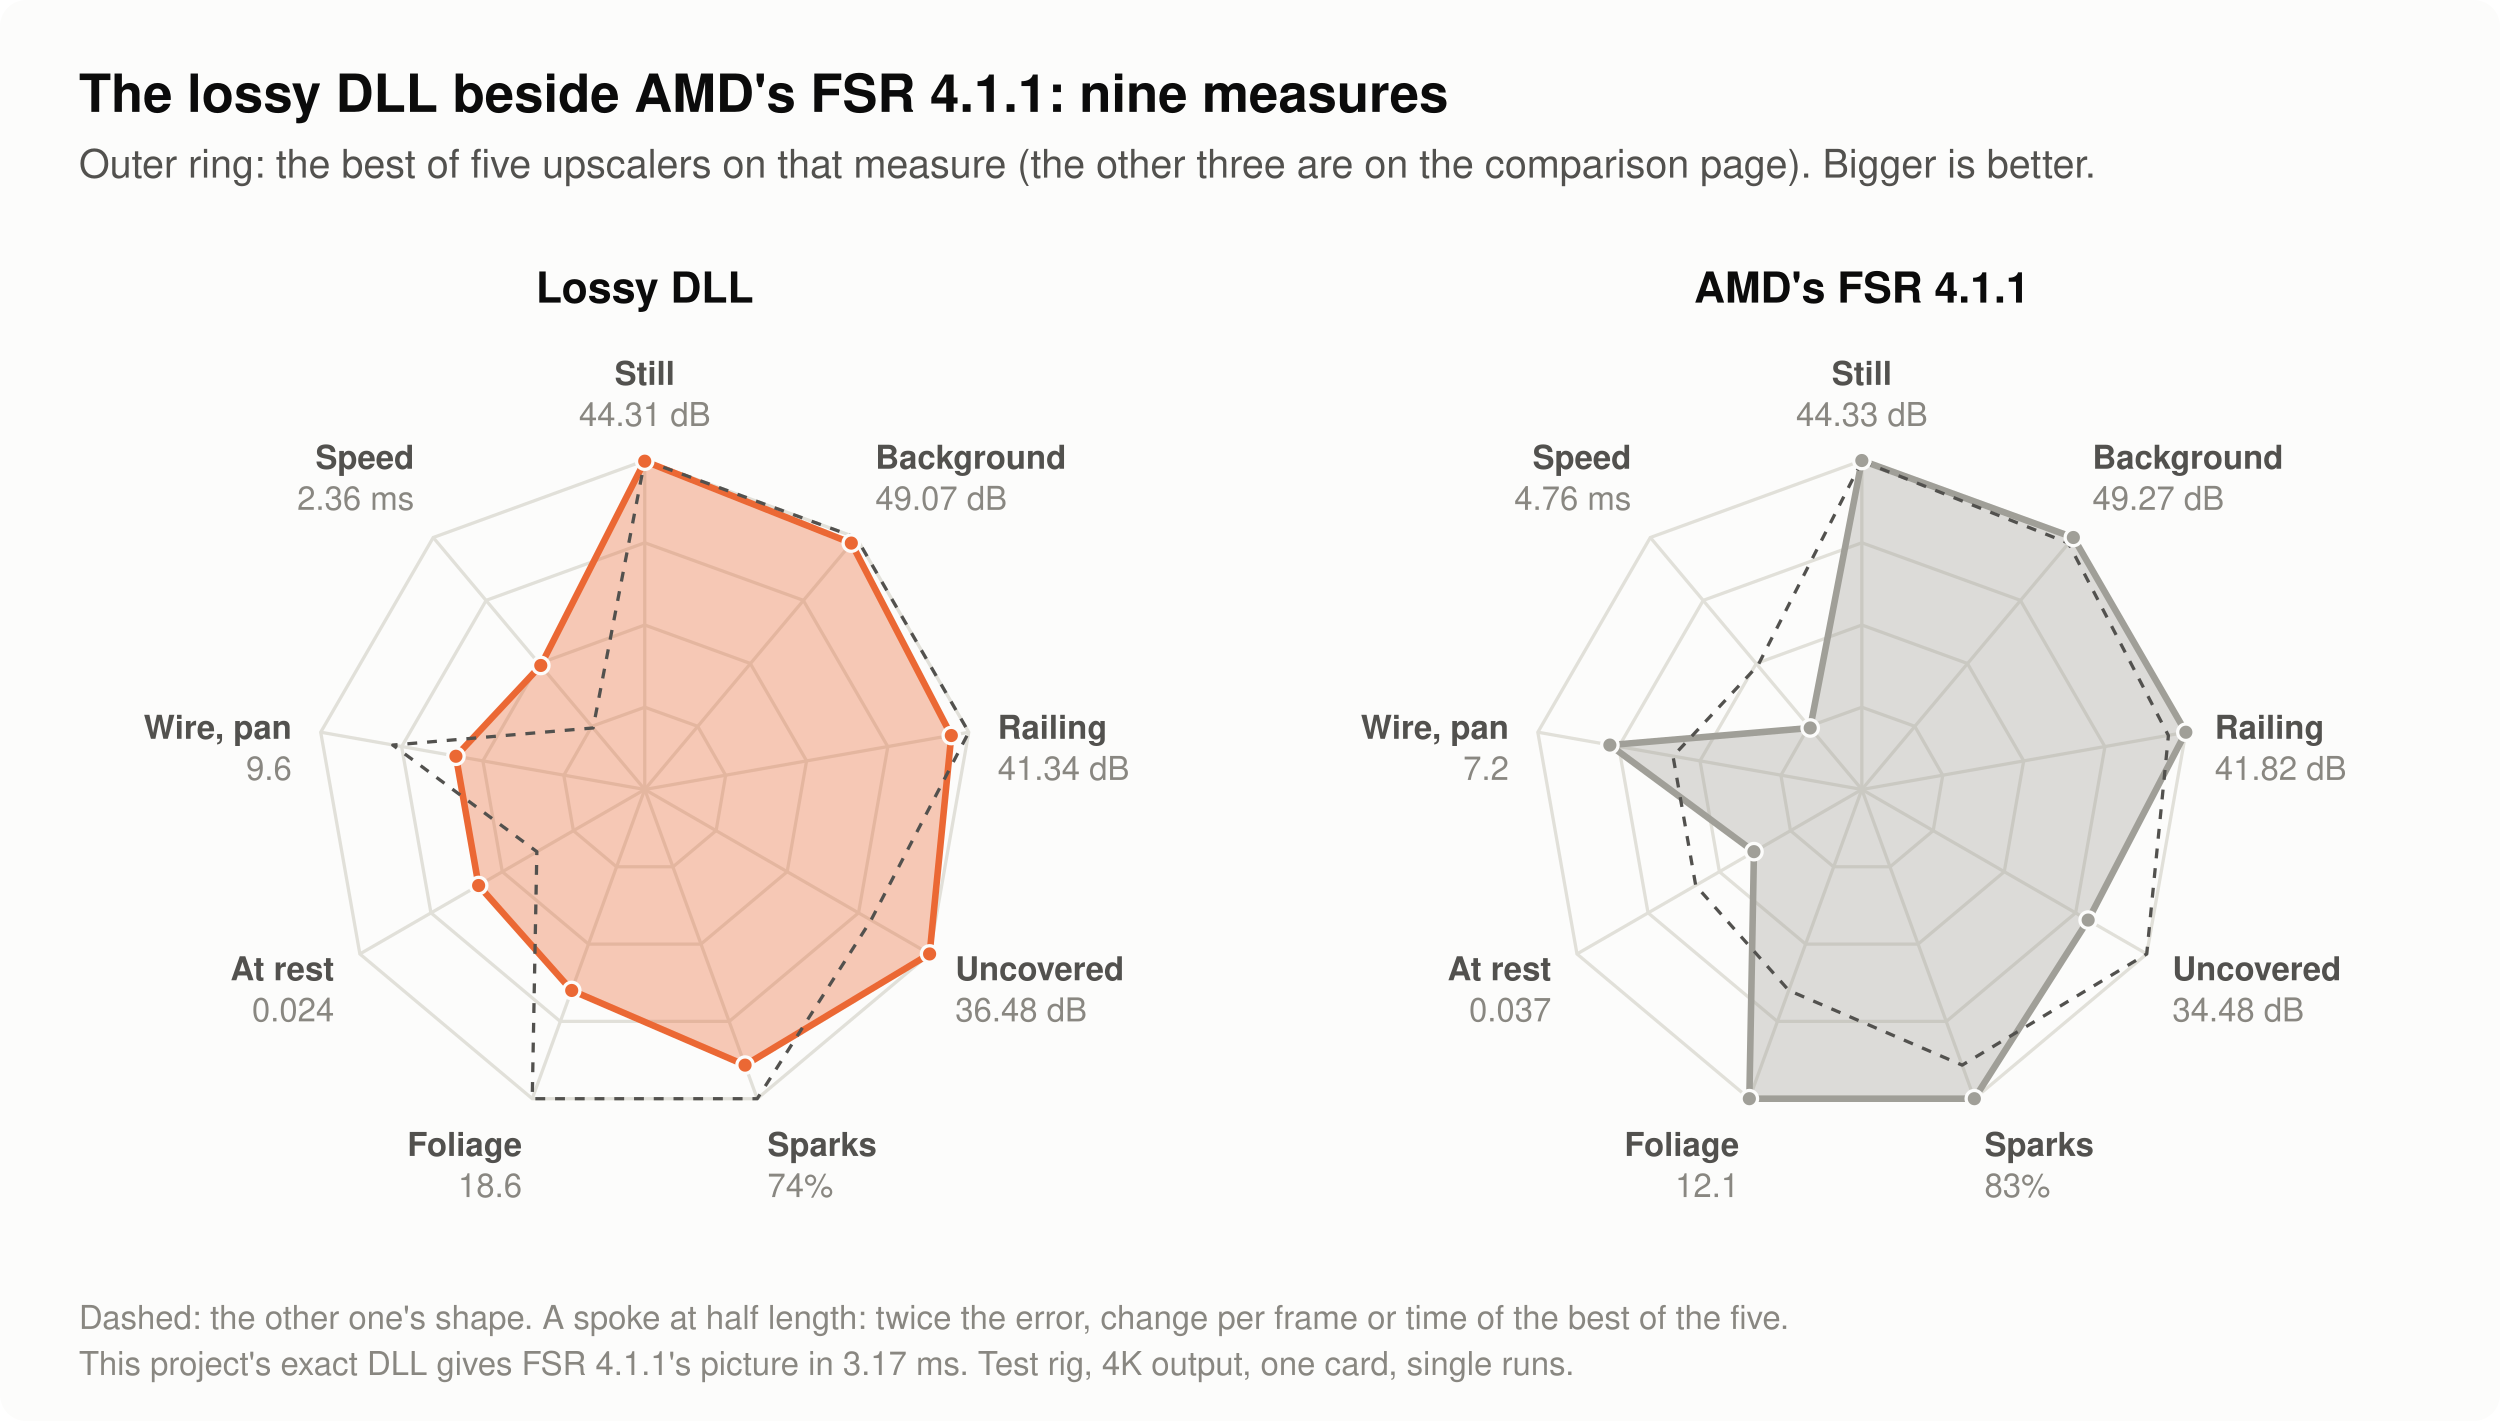
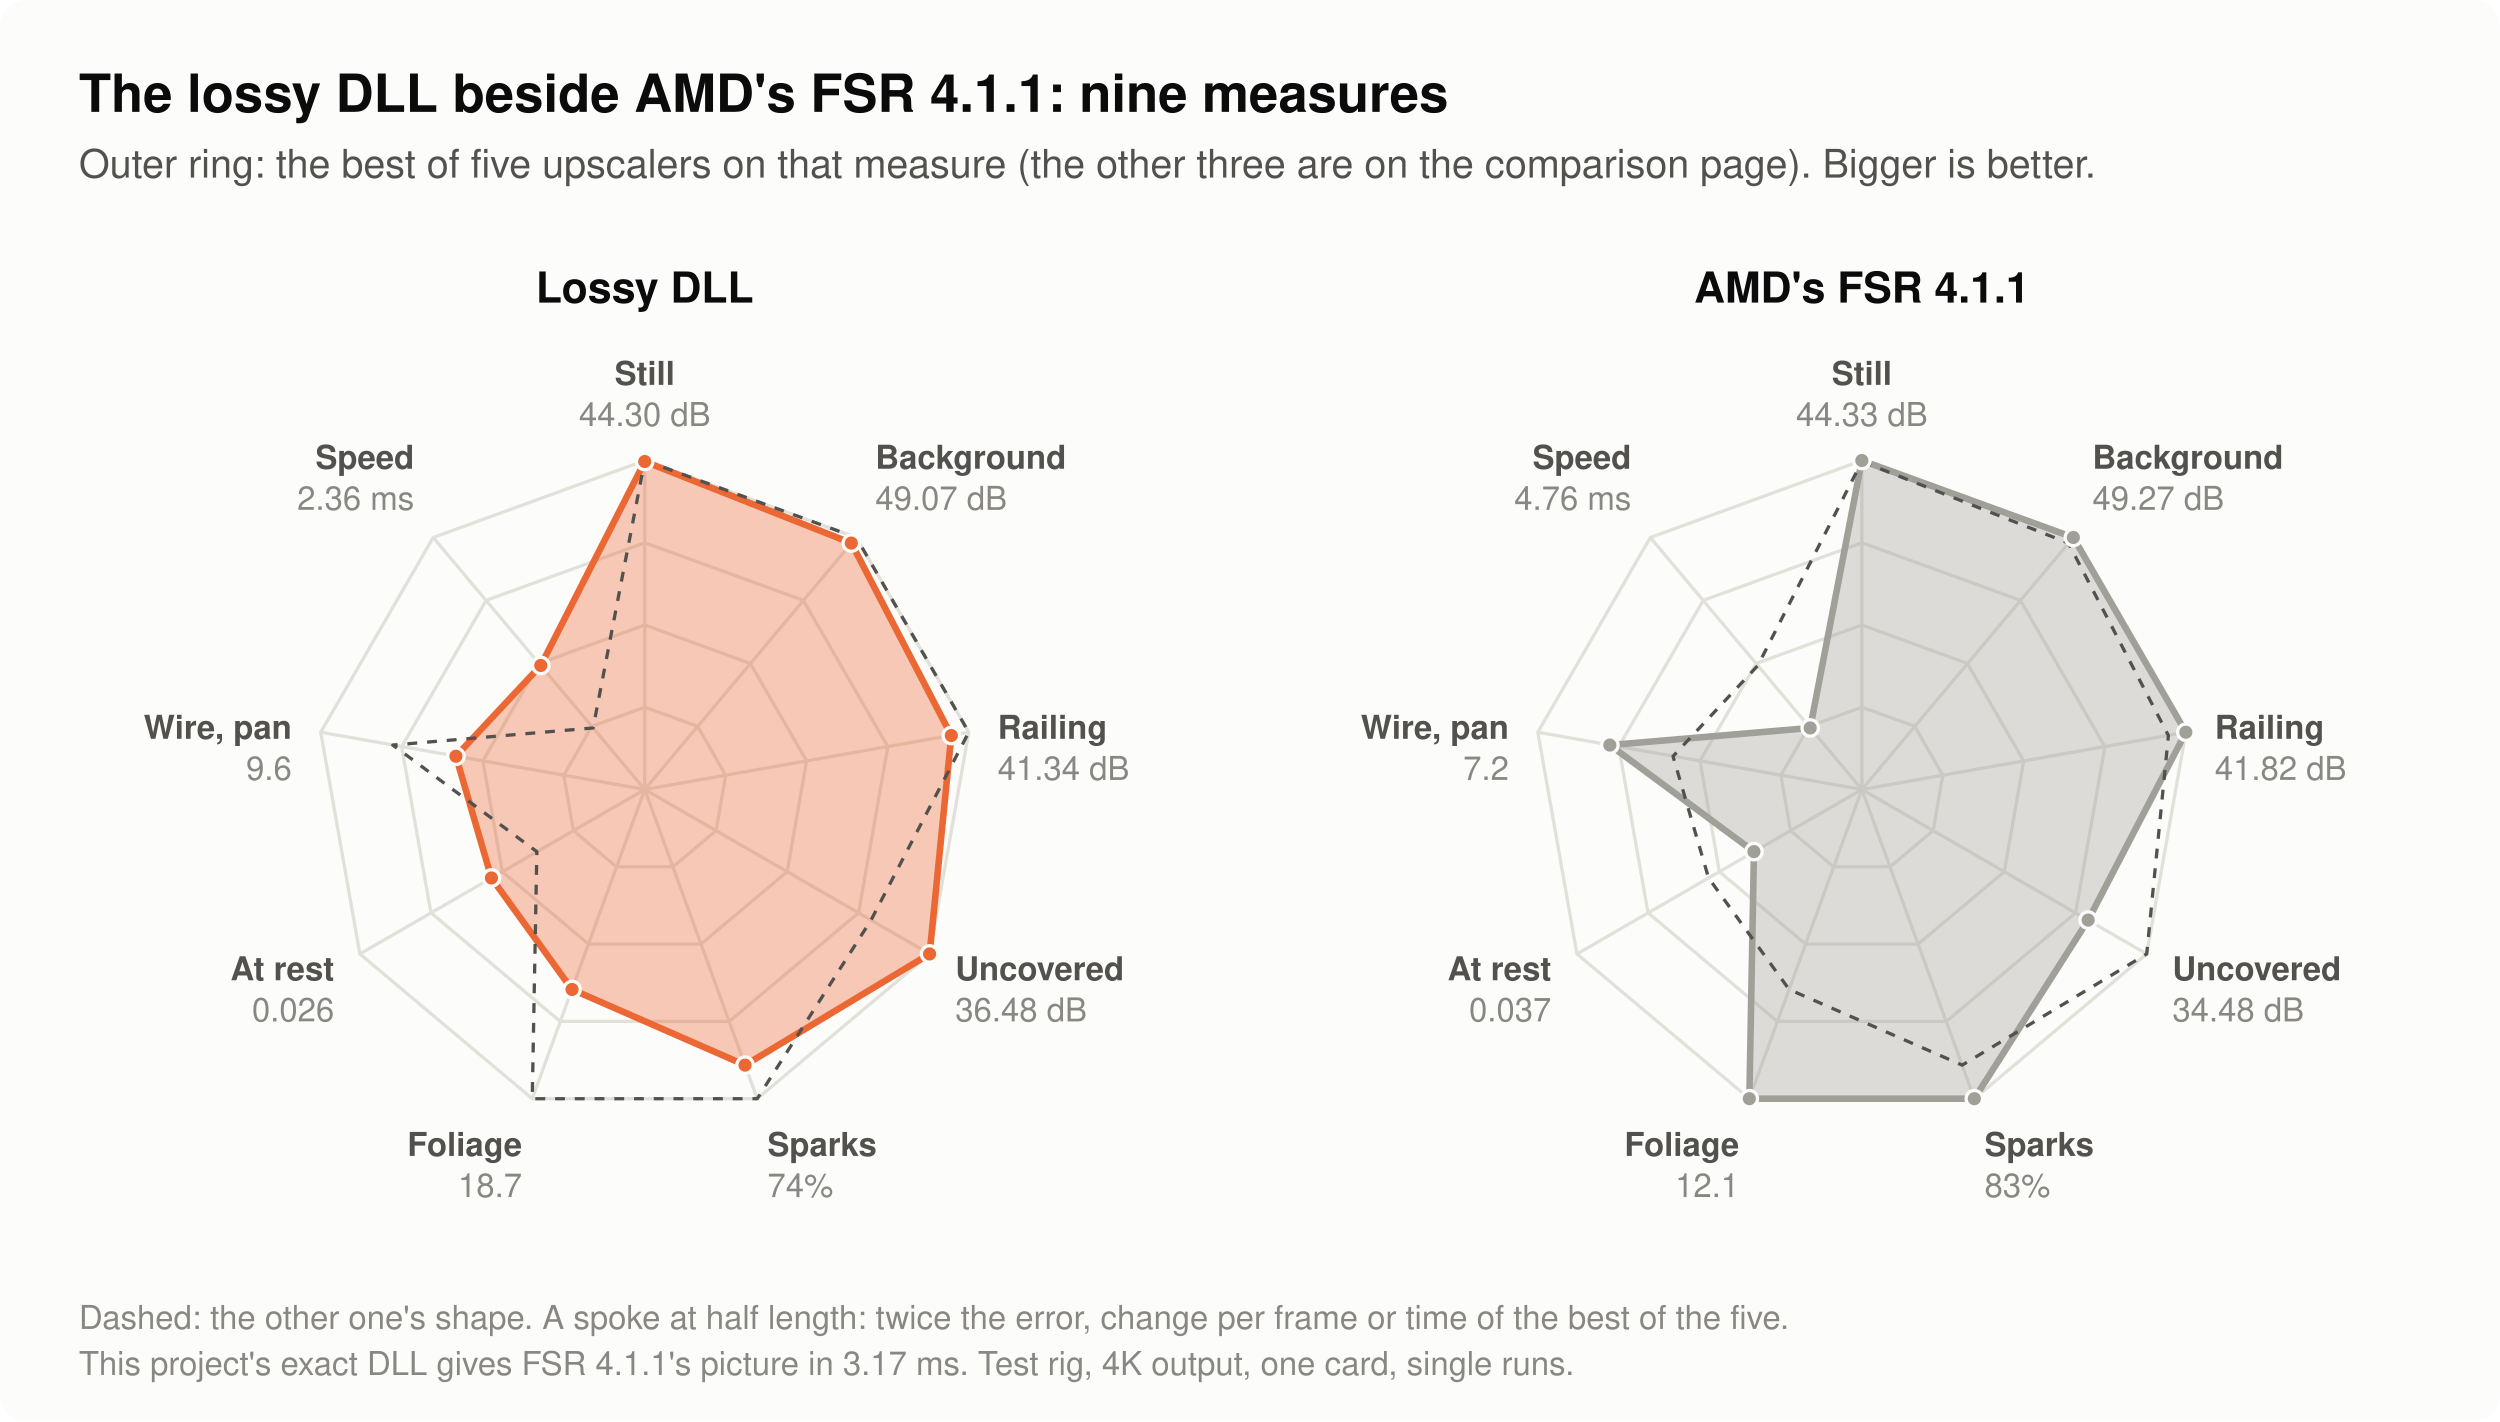
- <svg xmlns="http://www.w3.org/2000/svg" width="760" height="432" viewBox="0 0 760 432" role="img" aria-label="Two radar charts with nine spokes each, the lossy DLL and AMD's FSR 4.1.1; on every spoke the best of five upscalers (these two, FSR 3.1, HelixSR and XeSS) would reach the outer ring, so a larger shape is better. Still picture: accuracy (dB): Lossy 44.31 dB, FSR 4.1.1 44.33 dB. Moving background: accuracy (dB): Lossy 49.07 dB, FSR 4.1.1 49.27 dB. Thin railing in motion: accuracy (dB): Lossy 41.34 dB, FSR 4.1.1 41.82 dB. Areas a moving object has just uncovered: accuracy (dB): Lossy 36.48 dB, FSR 4.1.1 34.48 dB. Tiny fast sparks: share of their brightness shown (%): Lossy 74%, FSR 4.1.1 83%. Leaves swaying without motion vectors: error (of 255): Lossy 18.6, FSR 4.1.1 12.1. Still picture: change per frame (of 255): Lossy 0.024, FSR 4.1.1 0.037. Thin wire under a slow pan: change per frame (of 255): Lossy 9.6, FSR 4.1.1 7.2. Time per upscale call at 3840x2160 (ms): Lossy 2.36 ms, FSR 4.1.1 4.76 ms.">
+ <svg xmlns="http://www.w3.org/2000/svg" width="760" height="432" viewBox="0 0 760 432" role="img" aria-label="Two radar charts with nine spokes each, the lossy DLL and AMD's FSR 4.1.1; on every spoke the best of five upscalers (these two, FSR 3.1, HelixSR and XeSS) would reach the outer ring, so a larger shape is better. Still picture: accuracy (dB): Lossy 44.30 dB, FSR 4.1.1 44.33 dB. Moving background: accuracy (dB): Lossy 49.07 dB, FSR 4.1.1 49.27 dB. Thin railing in motion: accuracy (dB): Lossy 41.34 dB, FSR 4.1.1 41.82 dB. Areas a moving object has just uncovered: accuracy (dB): Lossy 36.48 dB, FSR 4.1.1 34.48 dB. Tiny fast sparks: share of their brightness shown (%): Lossy 74%, FSR 4.1.1 83%. Leaves swaying without motion vectors: error (of 255): Lossy 18.7, FSR 4.1.1 12.1. Still picture: change per frame (of 255): Lossy 0.026, FSR 4.1.1 0.037. Thin wire under a slow pan: change per frame (of 255): Lossy 9.6, FSR 4.1.1 7.2. Time per upscale call at 3840x2160 (ms): Lossy 2.36 ms, FSR 4.1.1 4.76 ms.">
  <rect x="0.0" y="0.0" width="760.0" height="432.0" rx="8" fill="#fcfcfb" />
  <text x="24.0" y="34.0" font-family="-apple-system, 'Segoe UI', Helvetica, Arial, sans-serif" font-size="16" font-weight="600" text-anchor="start" fill="#0b0b0b">The lossy DLL beside AMD's FSR 4.1.1: nine measures</text>
  <text x="24.0" y="54.0" font-family="-apple-system, 'Segoe UI', Helvetica, Arial, sans-serif" font-size="12" text-anchor="start" fill="#52514e">Outer ring: the best of five upscalers on that measure (the other three are on the comparison page). Bigger is better.</text>
  <text x="196.0" y="92.0" font-family="-apple-system, 'Segoe UI', Helvetica, Arial, sans-serif" font-size="13" font-weight="600" text-anchor="middle" fill="#0b0b0b">Lossy DLL</text>
  <polygon points="196.0,215.0 212.1,220.8 220.6,235.7 217.7,252.5 204.6,263.5 187.4,263.5 174.3,252.5 171.4,235.7 179.9,220.8" fill="none" stroke="#e1e0d9" stroke-width="1" />
  <polygon points="196.0,190.0 228.1,201.7 245.2,231.3 239.3,265.0 213.1,287.0 178.9,287.0 152.7,265.0 146.8,231.3 163.9,201.7" fill="none" stroke="#e1e0d9" stroke-width="1" />
  <polygon points="196.0,165.0 244.2,182.5 269.9,227.0 261.0,277.5 221.7,310.5 170.3,310.5 131.0,277.5 122.1,227.0 147.8,182.5" fill="none" stroke="#e1e0d9" stroke-width="1" />
  <polygon points="196.0,140.0 260.3,163.4 294.5,222.6 282.6,290.0 230.2,334.0 161.8,334.0 109.4,290.0 97.5,222.6 131.7,163.4" fill="none" stroke="#e1e0d9" stroke-width="1" />
  <line x1="196.0" y1="240.0" x2="196.0" y2="140.0" stroke="#e1e0d9" stroke-width="1" />
  <line x1="196.0" y1="240.0" x2="260.3" y2="163.4" stroke="#e1e0d9" stroke-width="1" />
  <line x1="196.0" y1="240.0" x2="294.5" y2="222.6" stroke="#e1e0d9" stroke-width="1" />
  <line x1="196.0" y1="240.0" x2="282.6" y2="290.0" stroke="#e1e0d9" stroke-width="1" />
  <line x1="196.0" y1="240.0" x2="230.2" y2="334.0" stroke="#e1e0d9" stroke-width="1" />
  <line x1="196.0" y1="240.0" x2="161.8" y2="334.0" stroke="#e1e0d9" stroke-width="1" />
  <line x1="196.0" y1="240.0" x2="109.4" y2="290.0" stroke="#e1e0d9" stroke-width="1" />
  <line x1="196.0" y1="240.0" x2="97.5" y2="222.6" stroke="#e1e0d9" stroke-width="1" />
  <line x1="196.0" y1="240.0" x2="131.7" y2="163.4" stroke="#e1e0d9" stroke-width="1" />
-   <polygon points="196.0,140.2 258.8,165.1 289.2,223.6 282.6,290.0 226.5,323.8 173.8,301.1 145.5,269.2 138.6,229.9 164.4,202.3" fill="#eb6834" fill-opacity="0.35" stroke="#eb6834" stroke-width="2" stroke-linejoin="round" />
+   <polygon points="196.0,140.3 258.8,165.1 289.2,223.6 282.6,290.0 226.5,323.8 173.9,300.8 149.4,266.9 138.6,229.9 164.4,202.3" fill="#eb6834" fill-opacity="0.35" stroke="#eb6834" stroke-width="2" stroke-linejoin="round" />
  <polygon points="196.0,140.0 260.3,163.4 294.5,222.6 264.8,279.7 230.2,334.0 161.8,334.0 163.2,258.9 119.4,226.5 180.3,221.3" fill="none" stroke="#52514e" stroke-width="1" stroke-dasharray="3 3" stroke-linejoin="round" />
-   <circle cx="196.0" cy="140.2" r="2.5" fill="#eb6834" stroke="#fcfcfb" stroke-width="1" />
+   <circle cx="196.0" cy="140.3" r="2.5" fill="#eb6834" stroke="#fcfcfb" stroke-width="1" />
  <circle cx="258.8" cy="165.1" r="2.5" fill="#eb6834" stroke="#fcfcfb" stroke-width="1" />
  <circle cx="289.2" cy="223.6" r="2.5" fill="#eb6834" stroke="#fcfcfb" stroke-width="1" />
  <circle cx="282.6" cy="290.0" r="2.5" fill="#eb6834" stroke="#fcfcfb" stroke-width="1" />
  <circle cx="226.5" cy="323.8" r="2.5" fill="#eb6834" stroke="#fcfcfb" stroke-width="1" />
-   <circle cx="173.8" cy="301.1" r="2.5" fill="#eb6834" stroke="#fcfcfb" stroke-width="1" />
-   <circle cx="145.5" cy="269.2" r="2.5" fill="#eb6834" stroke="#fcfcfb" stroke-width="1" />
+   <circle cx="173.9" cy="300.8" r="2.5" fill="#eb6834" stroke="#fcfcfb" stroke-width="1" />
+   <circle cx="149.4" cy="266.9" r="2.5" fill="#eb6834" stroke="#fcfcfb" stroke-width="1" />
  <circle cx="138.6" cy="229.9" r="2.5" fill="#eb6834" stroke="#fcfcfb" stroke-width="1" />
  <circle cx="164.4" cy="202.3" r="2.5" fill="#eb6834" stroke="#fcfcfb" stroke-width="1" />
  <text x="196.0" y="117.0" font-family="-apple-system, 'Segoe UI', Helvetica, Arial, sans-serif" font-size="10" font-weight="600" text-anchor="middle" fill="#52514e">Still</text>
-   <text x="196.0" y="129.5" font-family="-apple-system, 'Segoe UI', Helvetica, Arial, sans-serif" font-size="10" text-anchor="middle" fill="#898781">44.31 dB</text>
+   <text x="196.0" y="129.5" font-family="-apple-system, 'Segoe UI', Helvetica, Arial, sans-serif" font-size="10" text-anchor="middle" fill="#898781">44.30 dB</text>
  <text x="266.1" y="142.5" font-family="-apple-system, 'Segoe UI', Helvetica, Arial, sans-serif" font-size="10" font-weight="600" text-anchor="start" fill="#52514e">Background</text>
  <text x="266.1" y="155.0" font-family="-apple-system, 'Segoe UI', Helvetica, Arial, sans-serif" font-size="10" text-anchor="start" fill="#898781">49.07 dB</text>
  <text x="303.3" y="224.6" font-family="-apple-system, 'Segoe UI', Helvetica, Arial, sans-serif" font-size="10" font-weight="600" text-anchor="start" fill="#52514e">Railing</text>
  <text x="303.3" y="237.1" font-family="-apple-system, 'Segoe UI', Helvetica, Arial, sans-serif" font-size="10" text-anchor="start" fill="#898781">41.34 dB</text>
  <text x="290.4" y="298.0" font-family="-apple-system, 'Segoe UI', Helvetica, Arial, sans-serif" font-size="10" font-weight="600" text-anchor="start" fill="#52514e">Uncovered</text>
  <text x="290.4" y="310.5" font-family="-apple-system, 'Segoe UI', Helvetica, Arial, sans-serif" font-size="10" text-anchor="start" fill="#898781">36.48 dB</text>
  <text x="233.3" y="351.4" font-family="-apple-system, 'Segoe UI', Helvetica, Arial, sans-serif" font-size="10" font-weight="600" text-anchor="start" fill="#52514e">Sparks</text>
  <text x="233.3" y="363.9" font-family="-apple-system, 'Segoe UI', Helvetica, Arial, sans-serif" font-size="10" text-anchor="start" fill="#898781">74%</text>
  <text x="158.7" y="351.4" font-family="-apple-system, 'Segoe UI', Helvetica, Arial, sans-serif" font-size="10" font-weight="600" text-anchor="end" fill="#52514e">Foliage</text>
-   <text x="158.7" y="363.9" font-family="-apple-system, 'Segoe UI', Helvetica, Arial, sans-serif" font-size="10" text-anchor="end" fill="#898781">18.6</text>
+   <text x="158.7" y="363.9" font-family="-apple-system, 'Segoe UI', Helvetica, Arial, sans-serif" font-size="10" text-anchor="end" fill="#898781">18.7</text>
  <text x="101.6" y="298.0" font-family="-apple-system, 'Segoe UI', Helvetica, Arial, sans-serif" font-size="10" font-weight="600" text-anchor="end" fill="#52514e">At rest</text>
-   <text x="101.6" y="310.5" font-family="-apple-system, 'Segoe UI', Helvetica, Arial, sans-serif" font-size="10" text-anchor="end" fill="#898781">0.024</text>
+   <text x="101.6" y="310.5" font-family="-apple-system, 'Segoe UI', Helvetica, Arial, sans-serif" font-size="10" text-anchor="end" fill="#898781">0.026</text>
  <text x="88.7" y="224.6" font-family="-apple-system, 'Segoe UI', Helvetica, Arial, sans-serif" font-size="10" font-weight="600" text-anchor="end" fill="#52514e">Wire, pan</text>
  <text x="88.7" y="237.1" font-family="-apple-system, 'Segoe UI', Helvetica, Arial, sans-serif" font-size="10" text-anchor="end" fill="#898781">9.6</text>
  <text x="125.9" y="142.5" font-family="-apple-system, 'Segoe UI', Helvetica, Arial, sans-serif" font-size="10" font-weight="600" text-anchor="end" fill="#52514e">Speed</text>
  <text x="125.9" y="155.0" font-family="-apple-system, 'Segoe UI', Helvetica, Arial, sans-serif" font-size="10" text-anchor="end" fill="#898781">2.36 ms</text>
  <text x="566.0" y="92.0" font-family="-apple-system, 'Segoe UI', Helvetica, Arial, sans-serif" font-size="13" font-weight="600" text-anchor="middle" fill="#0b0b0b">AMD's FSR 4.1.1</text>
  <polygon points="566.0,215.0 582.1,220.8 590.6,235.7 587.7,252.5 574.6,263.5 557.4,263.5 544.3,252.5 541.4,235.7 549.9,220.8" fill="none" stroke="#e1e0d9" stroke-width="1" />
  <polygon points="566.0,190.0 598.1,201.7 615.2,231.3 609.3,265.0 583.1,287.0 548.9,287.0 522.7,265.0 516.8,231.3 533.9,201.7" fill="none" stroke="#e1e0d9" stroke-width="1" />
  <polygon points="566.0,165.0 614.2,182.5 639.9,227.0 631.0,277.5 591.7,310.5 540.3,310.5 501.0,277.5 492.1,227.0 517.8,182.5" fill="none" stroke="#e1e0d9" stroke-width="1" />
  <polygon points="566.0,140.0 630.3,163.4 664.5,222.6 652.6,290.0 600.2,334.0 531.8,334.0 479.4,290.0 467.5,222.6 501.7,163.4" fill="none" stroke="#e1e0d9" stroke-width="1" />
  <line x1="566.0" y1="240.0" x2="566.0" y2="140.0" stroke="#e1e0d9" stroke-width="1" />
  <line x1="566.0" y1="240.0" x2="630.3" y2="163.4" stroke="#e1e0d9" stroke-width="1" />
  <line x1="566.0" y1="240.0" x2="664.5" y2="222.6" stroke="#e1e0d9" stroke-width="1" />
  <line x1="566.0" y1="240.0" x2="652.6" y2="290.0" stroke="#e1e0d9" stroke-width="1" />
  <line x1="566.0" y1="240.0" x2="600.2" y2="334.0" stroke="#e1e0d9" stroke-width="1" />
  <line x1="566.0" y1="240.0" x2="531.8" y2="334.0" stroke="#e1e0d9" stroke-width="1" />
  <line x1="566.0" y1="240.0" x2="479.4" y2="290.0" stroke="#e1e0d9" stroke-width="1" />
  <line x1="566.0" y1="240.0" x2="467.5" y2="222.6" stroke="#e1e0d9" stroke-width="1" />
  <line x1="566.0" y1="240.0" x2="501.7" y2="163.4" stroke="#e1e0d9" stroke-width="1" />
  <polygon points="566.0,140.0 630.3,163.4 664.5,222.6 634.8,279.7 600.2,334.0 531.8,334.0 533.2,258.9 489.4,226.5 550.3,221.3" fill="#a09f98" fill-opacity="0.35" stroke="#a09f98" stroke-width="2" stroke-linejoin="round" />
-   <polygon points="566.0,140.2 628.8,165.1 659.2,223.6 652.6,290.0 596.5,323.8 543.8,301.1 515.5,269.2 508.6,229.9 534.4,202.3" fill="none" stroke="#52514e" stroke-width="1" stroke-dasharray="3 3" stroke-linejoin="round" />
+   <polygon points="566.0,140.3 628.8,165.1 659.2,223.6 652.6,290.0 596.5,323.8 543.9,300.8 519.4,266.9 508.6,229.9 534.4,202.3" fill="none" stroke="#52514e" stroke-width="1" stroke-dasharray="3 3" stroke-linejoin="round" />
  <circle cx="566.0" cy="140.0" r="2.5" fill="#a09f98" stroke="#fcfcfb" stroke-width="1" />
  <circle cx="630.3" cy="163.4" r="2.5" fill="#a09f98" stroke="#fcfcfb" stroke-width="1" />
  <circle cx="664.5" cy="222.6" r="2.5" fill="#a09f98" stroke="#fcfcfb" stroke-width="1" />
  <circle cx="634.8" cy="279.7" r="2.5" fill="#a09f98" stroke="#fcfcfb" stroke-width="1" />
  <circle cx="600.2" cy="334.0" r="2.5" fill="#a09f98" stroke="#fcfcfb" stroke-width="1" />
  <circle cx="531.8" cy="334.0" r="2.5" fill="#a09f98" stroke="#fcfcfb" stroke-width="1" />
  <circle cx="533.2" cy="258.9" r="2.5" fill="#a09f98" stroke="#fcfcfb" stroke-width="1" />
  <circle cx="489.4" cy="226.5" r="2.5" fill="#a09f98" stroke="#fcfcfb" stroke-width="1" />
  <circle cx="550.3" cy="221.3" r="2.5" fill="#a09f98" stroke="#fcfcfb" stroke-width="1" />
  <text x="566.0" y="117.0" font-family="-apple-system, 'Segoe UI', Helvetica, Arial, sans-serif" font-size="10" font-weight="600" text-anchor="middle" fill="#52514e">Still</text>
  <text x="566.0" y="129.5" font-family="-apple-system, 'Segoe UI', Helvetica, Arial, sans-serif" font-size="10" text-anchor="middle" fill="#898781">44.33 dB</text>
  <text x="636.1" y="142.5" font-family="-apple-system, 'Segoe UI', Helvetica, Arial, sans-serif" font-size="10" font-weight="600" text-anchor="start" fill="#52514e">Background</text>
  <text x="636.1" y="155.0" font-family="-apple-system, 'Segoe UI', Helvetica, Arial, sans-serif" font-size="10" text-anchor="start" fill="#898781">49.27 dB</text>
  <text x="673.3" y="224.6" font-family="-apple-system, 'Segoe UI', Helvetica, Arial, sans-serif" font-size="10" font-weight="600" text-anchor="start" fill="#52514e">Railing</text>
  <text x="673.3" y="237.1" font-family="-apple-system, 'Segoe UI', Helvetica, Arial, sans-serif" font-size="10" text-anchor="start" fill="#898781">41.82 dB</text>
  <text x="660.4" y="298.0" font-family="-apple-system, 'Segoe UI', Helvetica, Arial, sans-serif" font-size="10" font-weight="600" text-anchor="start" fill="#52514e">Uncovered</text>
  <text x="660.4" y="310.5" font-family="-apple-system, 'Segoe UI', Helvetica, Arial, sans-serif" font-size="10" text-anchor="start" fill="#898781">34.48 dB</text>
  <text x="603.3" y="351.4" font-family="-apple-system, 'Segoe UI', Helvetica, Arial, sans-serif" font-size="10" font-weight="600" text-anchor="start" fill="#52514e">Sparks</text>
  <text x="603.3" y="363.9" font-family="-apple-system, 'Segoe UI', Helvetica, Arial, sans-serif" font-size="10" text-anchor="start" fill="#898781">83%</text>
  <text x="528.7" y="351.4" font-family="-apple-system, 'Segoe UI', Helvetica, Arial, sans-serif" font-size="10" font-weight="600" text-anchor="end" fill="#52514e">Foliage</text>
  <text x="528.7" y="363.9" font-family="-apple-system, 'Segoe UI', Helvetica, Arial, sans-serif" font-size="10" text-anchor="end" fill="#898781">12.1</text>
  <text x="471.6" y="298.0" font-family="-apple-system, 'Segoe UI', Helvetica, Arial, sans-serif" font-size="10" font-weight="600" text-anchor="end" fill="#52514e">At rest</text>
  <text x="471.6" y="310.5" font-family="-apple-system, 'Segoe UI', Helvetica, Arial, sans-serif" font-size="10" text-anchor="end" fill="#898781">0.037</text>
  <text x="458.7" y="224.6" font-family="-apple-system, 'Segoe UI', Helvetica, Arial, sans-serif" font-size="10" font-weight="600" text-anchor="end" fill="#52514e">Wire, pan</text>
  <text x="458.7" y="237.1" font-family="-apple-system, 'Segoe UI', Helvetica, Arial, sans-serif" font-size="10" text-anchor="end" fill="#898781">7.2</text>
  <text x="495.9" y="142.5" font-family="-apple-system, 'Segoe UI', Helvetica, Arial, sans-serif" font-size="10" font-weight="600" text-anchor="end" fill="#52514e">Speed</text>
  <text x="495.9" y="155.0" font-family="-apple-system, 'Segoe UI', Helvetica, Arial, sans-serif" font-size="10" text-anchor="end" fill="#898781">4.76 ms</text>
  <text x="24.0" y="404.0" font-family="-apple-system, 'Segoe UI', Helvetica, Arial, sans-serif" font-size="10" text-anchor="start" fill="#898781">Dashed: the other one's shape. A spoke at half length: twice the error, change per frame or time of the best of the five.</text>
  <text x="24.0" y="418.0" font-family="-apple-system, 'Segoe UI', Helvetica, Arial, sans-serif" font-size="10" text-anchor="start" fill="#898781">This project's exact DLL gives FSR 4.1.1's picture in 3.17 ms. Test rig, 4K output, one card, single runs.</text>
</svg>
